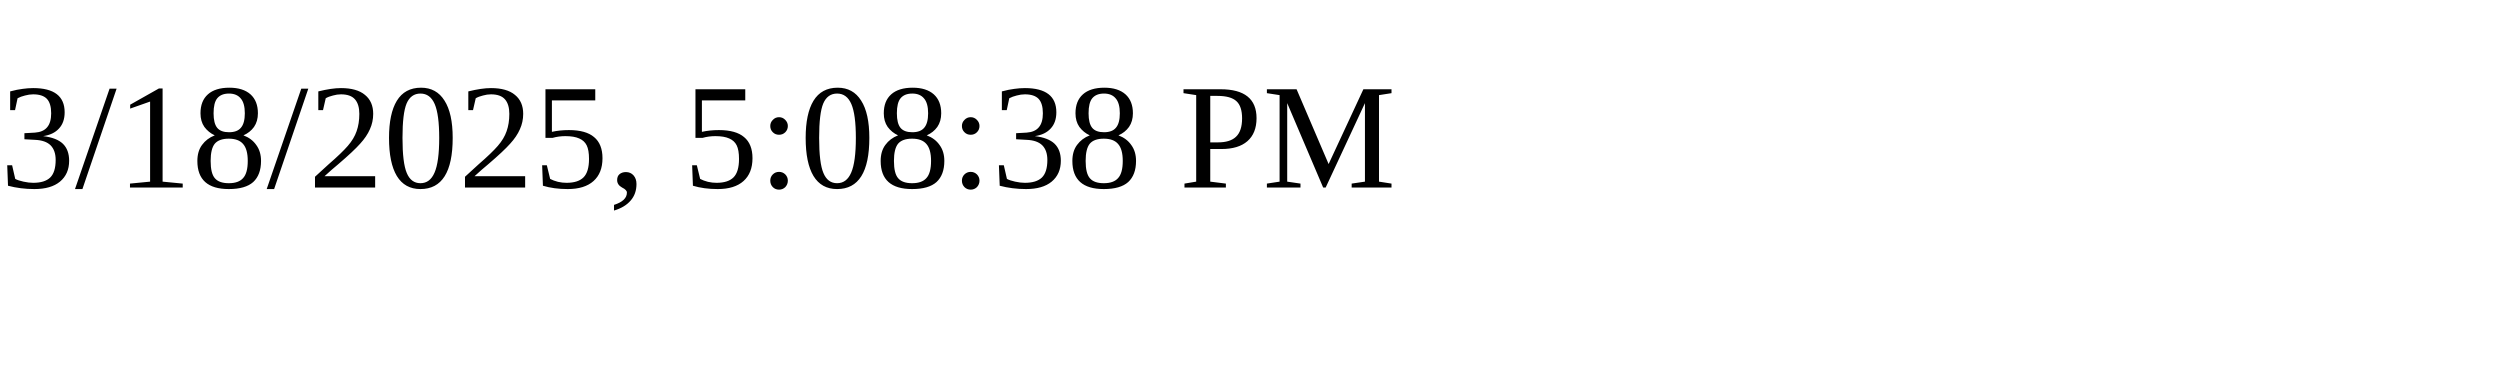
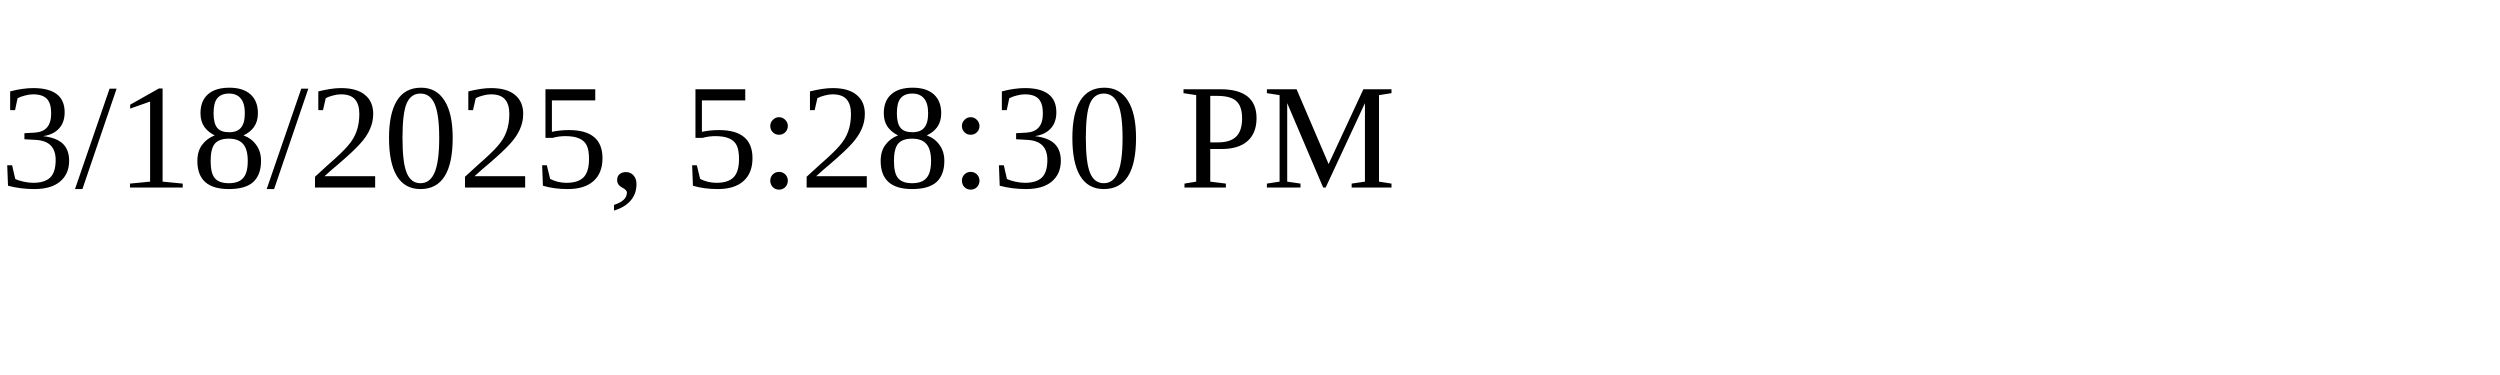
<svg xmlns="http://www.w3.org/2000/svg" height="30" width="200">
-   <text x="0" y="15">3/18/2025, 5:08:38 PM</text>
+   <text x="0" y="15">3/18/2025, 5:28:30 PM</text>
</svg>
